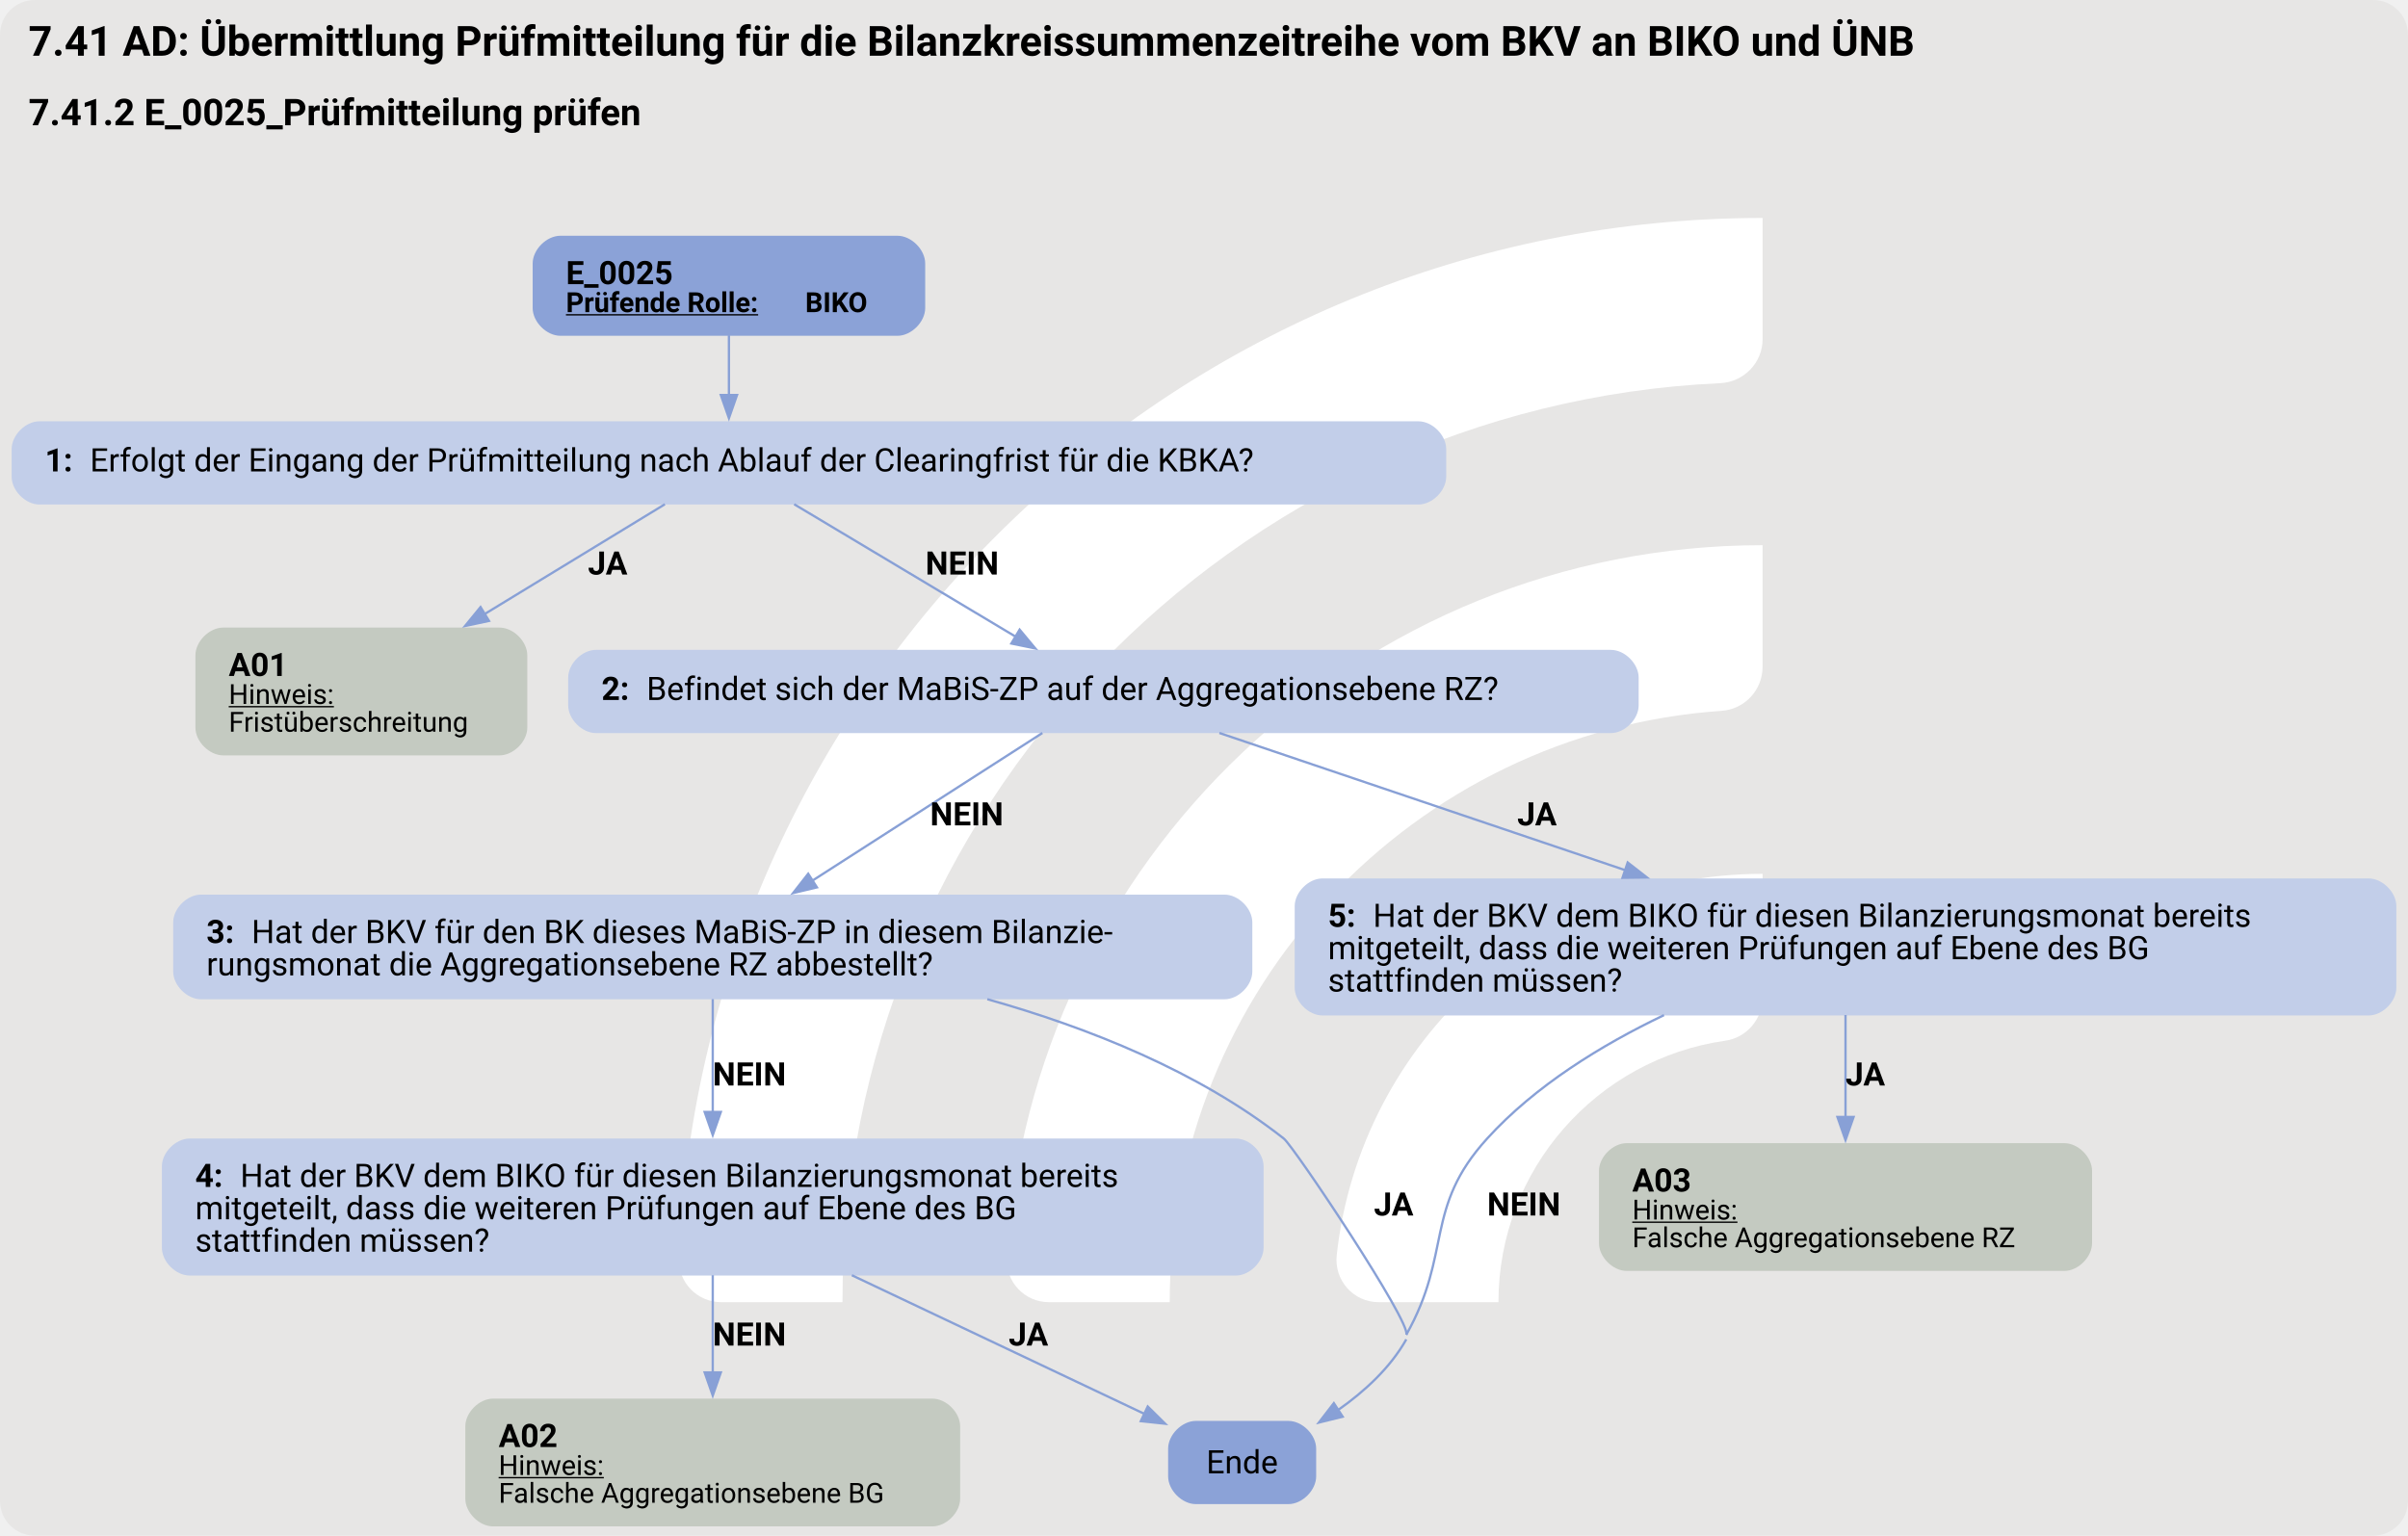
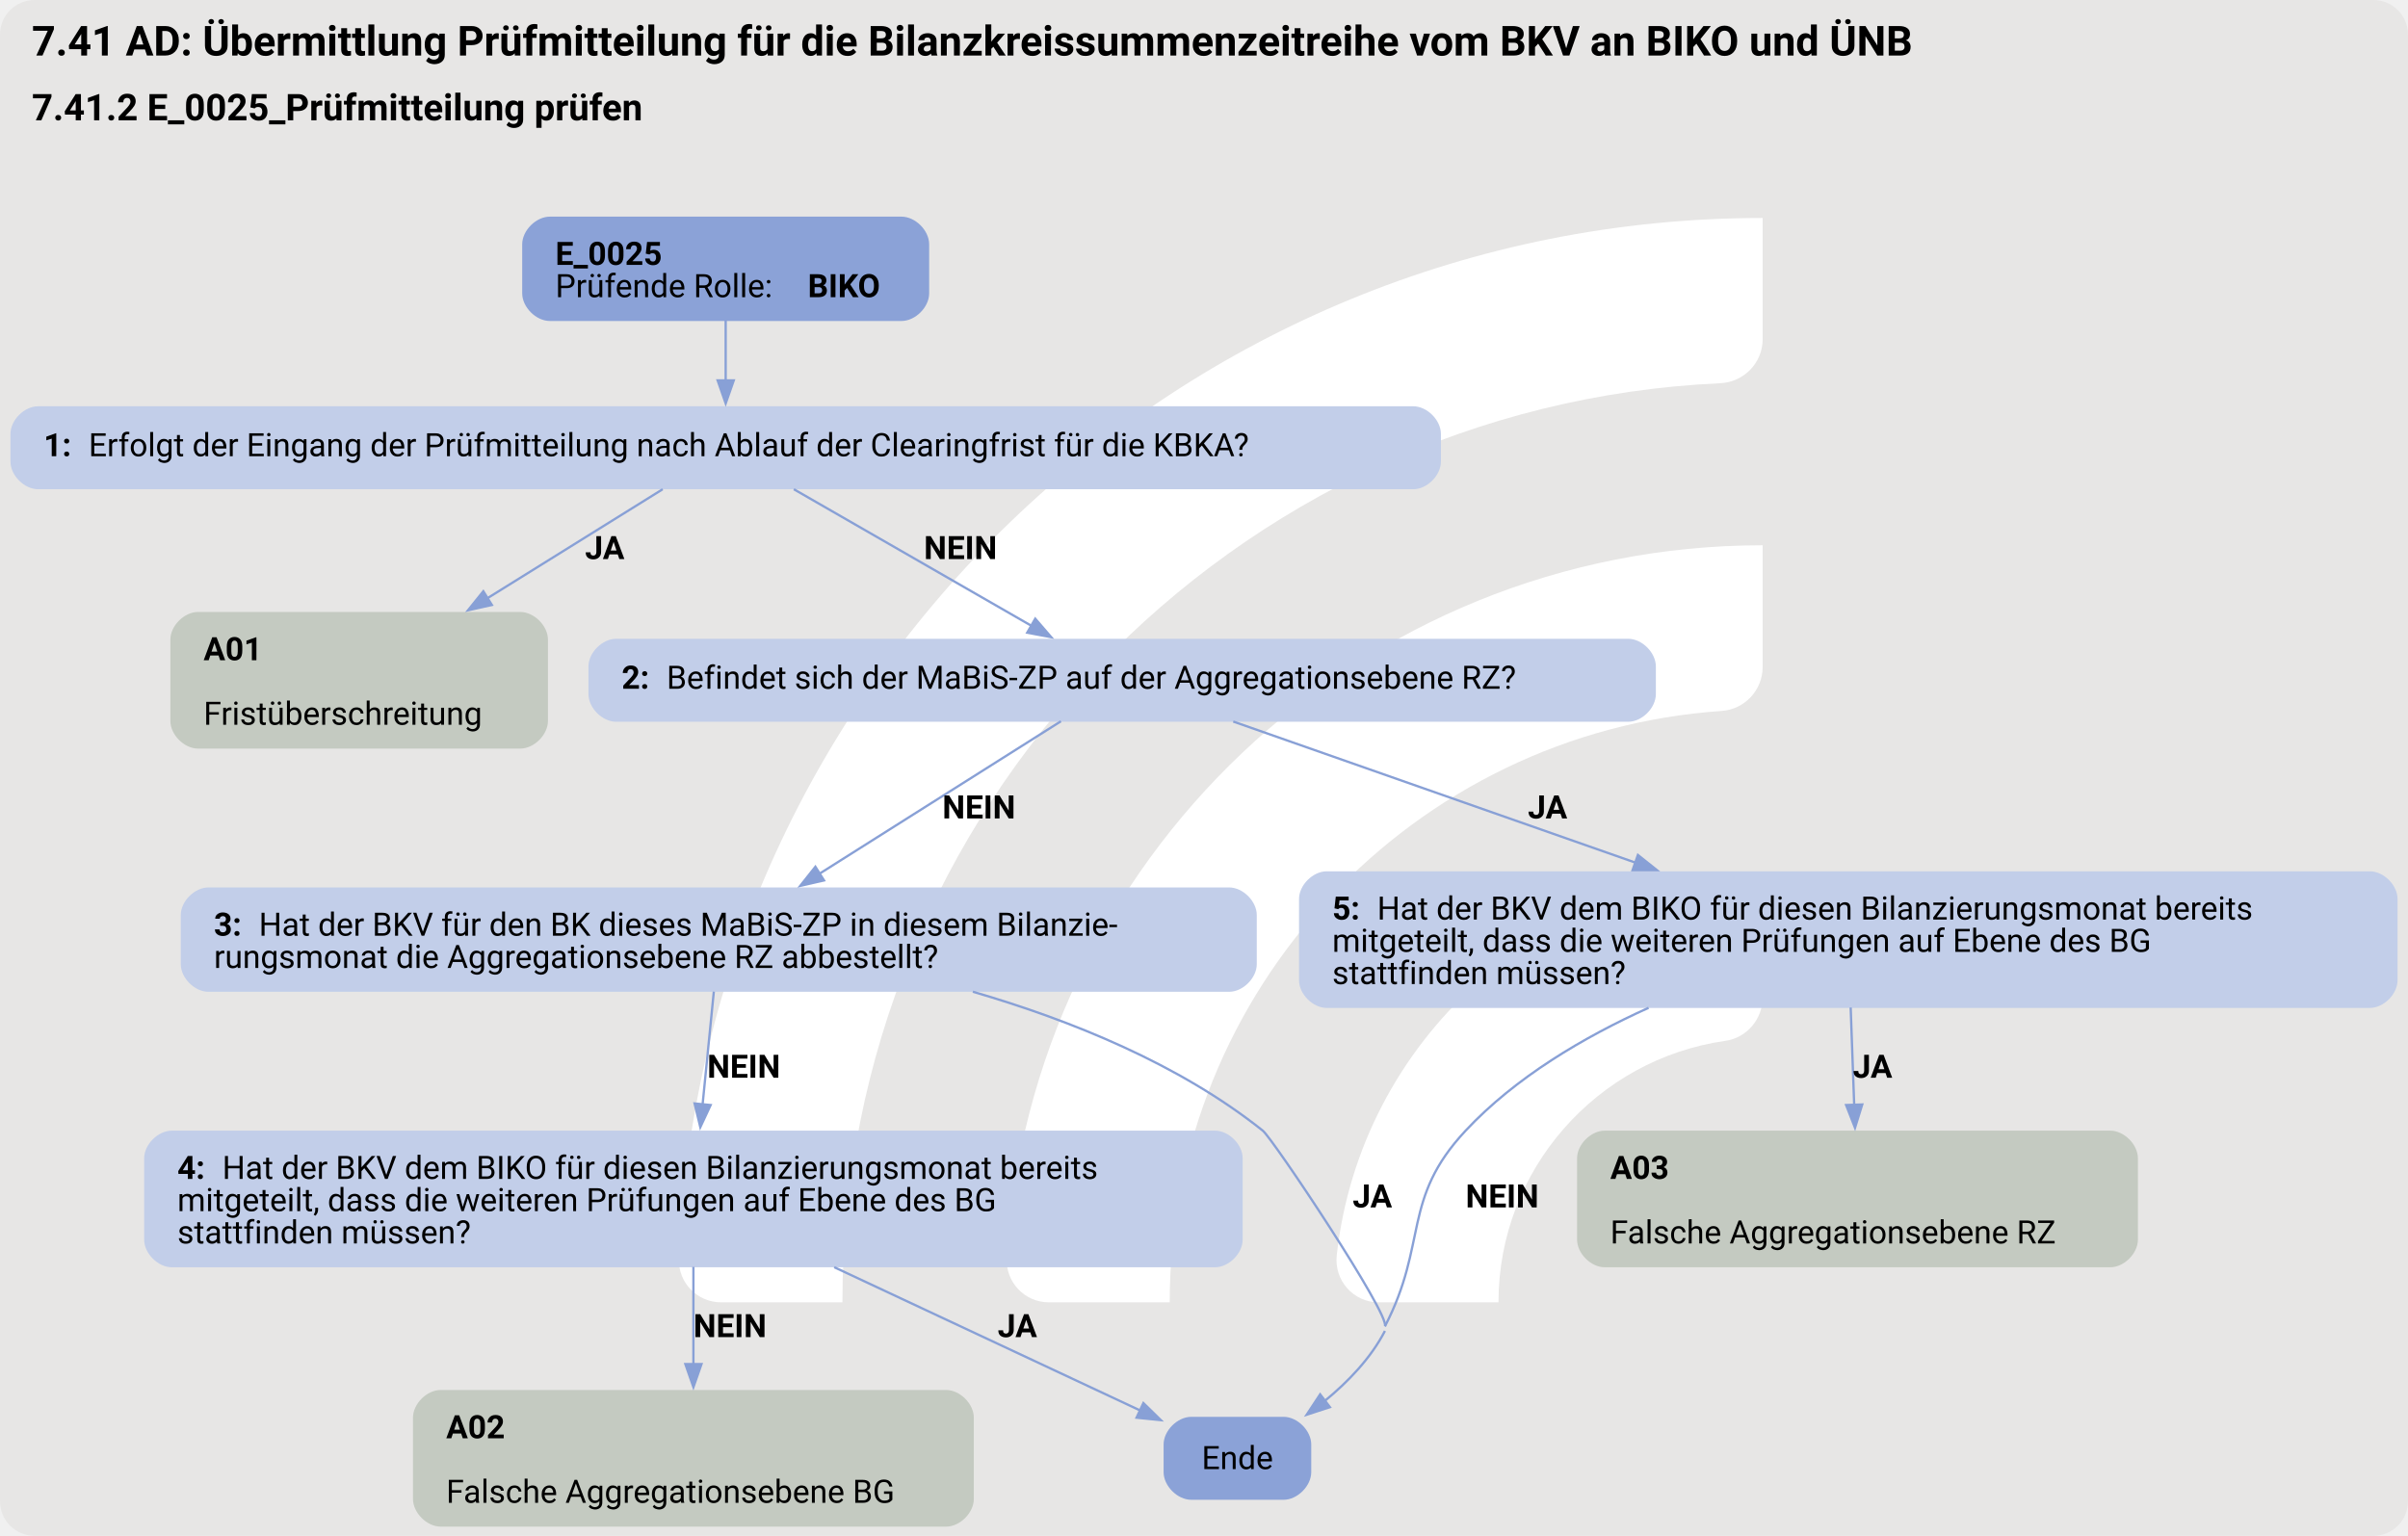
- <svg xmlns="http://www.w3.org/2000/svg" version="1.1" width="1388.0px" viewBox="0 0 1388.0 885.333" height="885.333px">
+ <svg xmlns="http://www.w3.org/2000/svg" version="1.1" width="1392.0px" viewBox="0 0 1392.0 888.0" height="888.0px">
  <g>
-     <svg version="1.1" width="1388.0px" viewBox="0 0 1388.0 885.333" height="885.333px">
-       <rect fill="#e7e6e5" x="0" y="0" width="1388.0" height="885.333" rx="20" ry="20" />
+     <svg version="1.1" width="1392.0px" viewBox="0 0 1392.0 888.0" height="888.0px">
+       <rect fill="#e7e6e5" x="0" y="0" width="1392.0" height="888.0" rx="20" ry="20" />
      <g>
-         <g transform="translate(332.9605, 88.53333) scale(1 1) translate(0, 0) scale(1.246597 1.246597) ">
+         <g transform="translate(333.873, 88.8) scale(1 1) translate(0, 0) scale(1.250352 1.250352) ">
          <defs>
            <style>.cls-1{fill:#fff;}</style>
          </defs>
          <path class="cls-1" d="M122.44,531.2h-56.1c-11,0-19.9-9.12-19.46-20.11C57.47,243.89,278.15,29.78,547.91,29.78v56.02c0,10.98-8.69,19.89-19.66,20.39-225.51,10.31-405.8,197-405.8,425Z" />
          <path class="cls-1" d="M273.78,531.2h-55.93c-11.23,0-20.09-9.48-19.43-20.69,10.74-183.44,163.39-329.39,349.48-329.39v56.26c0,10.71-8.27,19.62-18.96,20.35-142.35,9.77-255.17,128.69-255.17,273.46Z" />
          <path class="cls-1" d="M425.77,531.2h-55.45c-11.65,0-20.6-10.17-19.33-21.75,10.87-99.03,95.03-176.34,196.92-176.34v57.01c0,10.05-7.28,18.75-17.23,20.16-59.22,8.4-104.91,59.42-104.91,120.92Z" />
        </g>
-         <svg width="1041pt" height="664pt" viewBox="0.00 0.00 1041.00 664.40">
-           <g id="graph0" class="graph" transform="scale(1 1) rotate(0) translate(4 660.4)">
-             <text text-anchor="start" x="8" y="-636.3" font-family="Roboto, sans-serif" font-weight="bold" font-size="18.00">7.41 AD: Übermittlung Prüfmitteilung für die Bilanzkreissummenzeitreihe vom BKV an BIKO und ÜNB</text>
-             <text text-anchor="start" x="8" y="-606.2" font-family="Roboto, sans-serif" font-weight="bold" font-size="16.00">7.41.2 E_0025_Prüfmitteilung prüfen</text>
+         <svg width="1044pt" height="666pt" viewBox="0.00 0.00 1043.55 666.40">
+           <g id="graph0" class="graph" transform="scale(1 1) rotate(0) translate(4 662.4)">
+             <text text-anchor="start" x="9.27" y="-638.3" font-family="Roboto, sans-serif" font-weight="bold" font-size="18.00">7.41 AD: Übermittlung Prüfmitteilung für die Bilanzkreissummenzeitreihe vom BKV an BIKO und ÜNB</text>
+             <text text-anchor="start" x="9.27" y="-610.2" font-family="Roboto, sans-serif" font-weight="bold" font-size="16.00">7.41.2 E_0025_Prüfmitteilung prüfen</text>
            <g id="node1" class="node">
-               <path fill="#8ba2d7" stroke="black" stroke-width="0" d="M383.9,-558.4C383.9,-558.4 238.1,-558.4 238.1,-558.4 232.1,-558.4 226.1,-552.4 226.1,-546.4 226.1,-546.4 226.1,-527.12 226.1,-527.12 226.1,-521.12 232.1,-515.12 238.1,-515.12 238.1,-515.12 383.9,-515.12 383.9,-515.12 389.9,-515.12 395.9,-521.12 395.9,-527.12 395.9,-527.12 395.9,-546.4 395.9,-546.4 395.9,-552.4 389.9,-558.4 383.9,-558.4" />
-               <text text-anchor="start" x="240.5" y="-537.46" font-family="Roboto, sans-serif" font-weight="bold" font-size="14.00">E_0025</text>
-               <text text-anchor="start" x="240.5" y="-525.36" font-family="Roboto, sans-serif" font-weight="bold" text-decoration="underline" font-size="12.00">Prüfende Rolle:</text>
-               <text text-anchor="start" x="344" y="-525.36" font-family="Roboto, sans-serif" font-weight="bold" font-size="12.00"> BIKO</text>
+               <path fill="#8ba2d7" stroke="black" stroke-width="0" d="M386.55,-568.4C386.55,-568.4 234,-568.4 234,-568.4 228,-568.4 222,-562.4 222,-556.4 222,-556.4 222,-535.12 222,-535.12 222,-529.12 228,-523.12 234,-523.12 234,-523.12 386.55,-523.12 386.55,-523.12 392.55,-523.12 398.55,-529.12 398.55,-535.12 398.55,-535.12 398.55,-556.4 398.55,-556.4 398.55,-562.4 392.55,-568.4 386.55,-568.4" />
+               <text text-anchor="start" x="236.4" y="-547.46" font-family="Roboto, sans-serif" font-weight="bold" font-size="14.00">E_0025</text>
+               <text text-anchor="start" x="236.4" y="-533.46" font-family="Roboto, sans-serif" font-size="14.00">Prüfende Rolle: </text>
+               <text text-anchor="start" x="345.9" y="-533.46" font-family="Roboto, sans-serif" font-weight="bold" font-size="14.00">BIKO</text>
            </g>
            <g id="node2" class="node">
-               <path fill="#c2cee9" stroke="black" stroke-width="0" d="M609.27,-478.12C609.27,-478.12 12.73,-478.12 12.73,-478.12 6.73,-478.12 0.73,-472.12 0.73,-466.12 0.73,-466.12 0.73,-454.12 0.73,-454.12 0.73,-448.12 6.73,-442.12 12.73,-442.12 12.73,-442.12 609.27,-442.12 609.27,-442.12 615.27,-442.12 621.27,-448.12 621.27,-454.12 621.27,-454.12 621.27,-466.12 621.27,-466.12 621.27,-472.12 615.27,-478.12 609.27,-478.12" />
-               <text text-anchor="start" x="15.12" y="-456.44" font-family="Roboto, sans-serif" font-weight="bold" font-size="14.00">1: </text>
-               <text text-anchor="start" x="34.62" y="-456.44" font-family="Roboto, sans-serif" font-size="14.00">Erfolgt der Eingang der Prüfmitteilung nach Ablauf der Clearingfrist für die KBKA?</text>
+               <path fill="#c2cee9" stroke="black" stroke-width="0" d="M608.55,-486.12C608.55,-486.12 12,-486.12 12,-486.12 6,-486.12 0,-480.12 0,-474.12 0,-474.12 0,-462.12 0,-462.12 0,-456.12 6,-450.12 12,-450.12 12,-450.12 608.55,-450.12 608.55,-450.12 614.55,-450.12 620.55,-456.12 620.55,-462.12 620.55,-462.12 620.55,-474.12 620.55,-474.12 620.55,-480.12 614.55,-486.12 608.55,-486.12" />
+               <text text-anchor="start" x="14.4" y="-464.44" font-family="Roboto, sans-serif" font-weight="bold" font-size="14.00">1: </text>
+               <text text-anchor="start" x="33.9" y="-464.44" font-family="Roboto, sans-serif" font-size="14.00">Erfolgt der Eingang der Prüfmitteilung nach Ablauf der Clearingfrist für die KBKA?</text>
            </g>
            <g id="edge1" class="edge">
-               <path fill="none" stroke="#88a0d6" d="M311,-515.36C311,-507.29 311,-497.88 311,-489.19" />
-               <polygon fill="#88a0d6" stroke="#88a0d6" points="314.5,-489.48 311,-479.48 307.5,-489.48 314.5,-489.48" />
+               <path fill="none" stroke="#88a0d6" d="M310.27,-523.29C310.27,-515.21 310.27,-505.91 310.27,-497.31" />
+               <polygon fill="#88a0d6" stroke="#88a0d6" points="313.78,-497.35 310.28,-487.35 306.78,-497.35 313.78,-497.35" />
            </g>
            <g id="node3" class="node">
-               <path fill="#c4cac1" stroke="black" stroke-width="0" d="M211.78,-388.87C211.78,-388.87 92.22,-388.87 92.22,-388.87 86.22,-388.87 80.22,-382.87 80.22,-376.87 80.22,-376.87 80.22,-345.59 80.22,-345.59 80.22,-339.59 86.22,-333.59 92.22,-333.59 92.22,-333.59 211.78,-333.59 211.78,-333.59 217.78,-333.59 223.78,-339.59 223.78,-345.59 223.78,-345.59 223.78,-376.87 223.78,-376.87 223.78,-382.87 217.78,-388.87 211.78,-388.87" />
-               <text text-anchor="start" x="94.62" y="-367.93" font-family="Roboto, sans-serif" font-weight="bold" font-size="14.00">A01</text>
-               <text text-anchor="start" x="94.62" y="-355.83" font-family="Roboto, sans-serif" text-decoration="underline" font-size="12.00">Hinweis:</text>
-               <text text-anchor="start" x="94.62" y="-343.83" font-family="Roboto, sans-serif" font-size="12.00">Fristüberschreitung</text>
+               <path fill="#c4cac1" stroke="black" stroke-width="0" d="M221.17,-396.87C221.17,-396.87 81.37,-396.87 81.37,-396.87 75.37,-396.87 69.37,-390.87 69.37,-384.87 69.37,-384.87 69.37,-349.59 69.37,-349.59 69.37,-343.59 75.37,-337.59 81.37,-337.59 81.37,-337.59 221.17,-337.59 221.17,-337.59 227.17,-337.59 233.17,-343.59 233.17,-349.59 233.17,-349.59 233.17,-384.87 233.17,-384.87 233.17,-390.87 227.17,-396.87 221.17,-396.87" />
+               <text text-anchor="start" x="83.77" y="-375.93" font-family="Roboto, sans-serif" font-weight="bold" font-size="14.00">A01</text>
+               <text text-anchor="start" x="83.77" y="-347.93" font-family="Roboto, sans-serif" font-size="14.00">Fristüberschreitung</text>
            </g>
            <g id="edge2" class="edge">
-               <path fill="none" stroke="#88a0d6" d="M283.3,-442.24C261.84,-429.17 231.47,-410.65 205.33,-394.73" />
-               <polygon fill="#88a0d6" stroke="#88a0d6" points="207.21,-391.77 196.85,-389.56 203.56,-397.75 207.21,-391.77" />
-               <text text-anchor="start" x="250" y="-411.82" font-family="Roboto, sans-serif" font-weight="bold" font-size="14.00">JA</text>
+               <path fill="none" stroke="#88a0d6" d="M282.94,-450.12C262.08,-437.14 232.63,-418.83 206.88,-402.81" />
+               <polygon fill="#88a0d6" stroke="#88a0d6" points="208.84,-399.91 198.5,-397.6 205.14,-405.85 208.84,-399.91" />
+               <text text-anchor="start" x="249.27" y="-419.82" font-family="Roboto, sans-serif" font-weight="bold" font-size="14.00">JA</text>
            </g>
            <g id="node4" class="node">
-               <path fill="#c2cee9" stroke="black" stroke-width="0" d="M692.52,-379.23C692.52,-379.23 253.48,-379.23 253.48,-379.23 247.48,-379.23 241.47,-373.23 241.47,-367.23 241.47,-367.23 241.47,-355.23 241.47,-355.23 241.47,-349.23 247.47,-343.23 253.47,-343.23 253.47,-343.23 692.52,-343.23 692.52,-343.23 698.52,-343.23 704.52,-349.23 704.52,-355.23 704.52,-355.23 704.52,-367.23 704.52,-367.23 704.52,-373.23 698.52,-379.23 692.52,-379.23" />
-               <text text-anchor="start" x="255.88" y="-357.55" font-family="Roboto, sans-serif" font-weight="bold" font-size="14.00">2: </text>
-               <text text-anchor="start" x="275.38" y="-357.55" font-family="Roboto, sans-serif" font-size="14.00">Befindet sich der MaBiS-ZP auf der Aggregationsebene RZ?</text>
+               <path fill="#c2cee9" stroke="black" stroke-width="0" d="M701.8,-385.23C701.8,-385.23 262.75,-385.23 262.75,-385.23 256.75,-385.23 250.75,-379.23 250.75,-373.23 250.75,-373.23 250.75,-361.23 250.75,-361.23 250.75,-355.23 256.75,-349.23 262.75,-349.23 262.75,-349.23 701.8,-349.23 701.8,-349.23 707.8,-349.23 713.8,-355.23 713.8,-361.23 713.8,-361.23 713.8,-373.23 713.8,-373.23 713.8,-379.23 707.8,-385.23 701.8,-385.23" />
+               <text text-anchor="start" x="265.15" y="-363.55" font-family="Roboto, sans-serif" font-weight="bold" font-size="14.00">2: </text>
+               <text text-anchor="start" x="284.65" y="-363.55" font-family="Roboto, sans-serif" font-size="14.00">Befindet sich der MaBiS-ZP auf der Aggregationsebene RZ?</text>
            </g>
            <g id="edge3" class="edge">
-               <path fill="none" stroke="#88a0d6" d="M339.22,-442.24C365.85,-426.31 405.97,-402.32 435.33,-384.76" />
-               <polygon fill="#88a0d6" stroke="#88a0d6" points="436.75,-387.99 443.53,-379.85 433.16,-381.98 436.75,-387.99" />
-               <text text-anchor="start" x="396" y="-411.82" font-family="Roboto, sans-serif" font-weight="bold" font-size="14.00">NEIN</text>
+               <path fill="none" stroke="#88a0d6" d="M339.84,-450.12C368.36,-433.73 411.69,-408.81 443.07,-390.77" />
+               <polygon fill="#88a0d6" stroke="#88a0d6" points="444.57,-393.95 451.49,-385.93 441.08,-387.88 444.57,-393.95" />
+               <text text-anchor="start" x="396.27" y="-419.82" font-family="Roboto, sans-serif" font-weight="bold" font-size="14.00">NEIN</text>
            </g>
            <g id="node5" class="node">
-               <path fill="#c2cee9" stroke="black" stroke-width="0" d="M525.4,-273.34C525.4,-273.34 82.6,-273.34 82.6,-273.34 76.6,-273.34 70.6,-267.34 70.6,-261.34 70.6,-261.34 70.6,-240.06 70.6,-240.06 70.6,-234.06 76.6,-228.06 82.6,-228.06 82.6,-228.06 525.4,-228.06 525.4,-228.06 531.4,-228.06 537.4,-234.06 537.4,-240.06 537.4,-240.06 537.4,-261.34 537.4,-261.34 537.4,-267.34 531.4,-273.34 525.4,-273.34" />
-               <text text-anchor="start" x="85" y="-252.4" font-family="Roboto, sans-serif" font-weight="bold" font-size="14.00">3: </text>
-               <text text-anchor="start" x="104.5" y="-252.4" font-family="Roboto, sans-serif" font-size="14.00">Hat der BKV für den BK dieses MaBiS-ZP in diesem Bilanzie-</text>
-               <text text-anchor="start" x="85" y="-238.4" font-family="Roboto, sans-serif" font-size="14.00">rungsmonat die Aggregationsebene RZ abbestellt?</text>
+               <path fill="#c2cee9" stroke="black" stroke-width="0" d="M528.67,-277.34C528.67,-277.34 85.88,-277.34 85.88,-277.34 79.88,-277.34 73.88,-271.34 73.88,-265.34 73.88,-265.34 73.88,-244.06 73.88,-244.06 73.88,-238.06 79.88,-232.06 85.88,-232.06 85.88,-232.06 528.67,-232.06 528.67,-232.06 534.67,-232.06 540.67,-238.06 540.67,-244.06 540.67,-244.06 540.67,-265.34 540.67,-265.34 540.67,-271.34 534.67,-277.34 528.67,-277.34" />
+               <text text-anchor="start" x="88.27" y="-256.4" font-family="Roboto, sans-serif" font-weight="bold" font-size="14.00">3: </text>
+               <text text-anchor="start" x="107.77" y="-256.4" font-family="Roboto, sans-serif" font-size="14.00">Hat der BKV für den BK dieses MaBiS-ZP in diesem Bilanzie-</text>
+               <text text-anchor="start" x="88.27" y="-242.4" font-family="Roboto, sans-serif" font-size="14.00">rungsmonat die Aggregationsebene RZ abbestellt?</text>
            </g>
            <g id="edge4" class="edge">
-               <path fill="none" stroke="#88a0d6" d="M446.59,-343.27C419.92,-326.15 378.29,-299.41 346.88,-279.24" />
-               <polygon fill="#88a0d6" stroke="#88a0d6" points="349.07,-276.48 338.76,-274.02 345.29,-282.37 349.07,-276.48" />
-               <text text-anchor="start" x="398" y="-303.29" font-family="Roboto, sans-serif" font-weight="bold" font-size="14.00">NEIN</text>
+               <path fill="none" stroke="#88a0d6" d="M455.7,-349.44C427.85,-331.85 383.66,-303.94 350.72,-283.14" />
+               <polygon fill="#88a0d6" stroke="#88a0d6" points="352.93,-280.4 342.61,-278.02 349.19,-286.32 352.93,-280.4" />
+               <text text-anchor="start" x="404.27" y="-307.29" font-family="Roboto, sans-serif" font-weight="bold" font-size="14.00">NEIN</text>
            </g>
            <g id="node9" class="node">
-               <path fill="#c2cee9" stroke="black" stroke-width="0" d="M1020.28,-280.34C1020.28,-280.34 567.73,-280.34 567.73,-280.34 561.73,-280.34 555.73,-274.34 555.73,-268.34 555.73,-268.34 555.73,-233.06 555.73,-233.06 555.73,-227.06 561.73,-221.06 567.73,-221.06 567.73,-221.06 1020.28,-221.06 1020.28,-221.06 1026.28,-221.06 1032.28,-227.06 1032.28,-233.06 1032.28,-233.06 1032.28,-268.34 1032.28,-268.34 1032.28,-274.34 1026.28,-280.34 1020.28,-280.34" />
-               <text text-anchor="start" x="570.12" y="-259.4" font-family="Roboto, sans-serif" font-weight="bold" font-size="14.00">5: </text>
-               <text text-anchor="start" x="589.62" y="-259.4" font-family="Roboto, sans-serif" font-size="14.00">Hat der BKV dem BIKO für diesen Bilanzierungsmonat bereits</text>
-               <text text-anchor="start" x="570.12" y="-245.4" font-family="Roboto, sans-serif" font-size="14.00">mitgeteilt, dass die weiteren Prüfungen auf Ebene des BG</text>
-               <text text-anchor="start" x="570.12" y="-231.4" font-family="Roboto, sans-serif" font-size="14.00">stattfinden müssen?</text>
+               <path fill="#c2cee9" stroke="black" stroke-width="0" d="M1023.55,-284.34C1023.55,-284.34 571,-284.34 571,-284.34 565,-284.34 559,-278.34 559,-272.34 559,-272.34 559,-237.06 559,-237.06 559,-231.06 565,-225.06 571,-225.06 571,-225.06 1023.55,-225.06 1023.55,-225.06 1029.55,-225.06 1035.55,-231.06 1035.55,-237.06 1035.55,-237.06 1035.55,-272.34 1035.55,-272.34 1035.55,-278.34 1029.55,-284.34 1023.55,-284.34" />
+               <text text-anchor="start" x="573.4" y="-263.4" font-family="Roboto, sans-serif" font-weight="bold" font-size="14.00">5: </text>
+               <text text-anchor="start" x="592.9" y="-263.4" font-family="Roboto, sans-serif" font-size="14.00">Hat der BKV dem BIKO für diesen Bilanzierungsmonat bereits</text>
+               <text text-anchor="start" x="573.4" y="-249.4" font-family="Roboto, sans-serif" font-size="14.00">mitgeteilt, dass die weiteren Prüfungen auf Ebene des BG</text>
+               <text text-anchor="start" x="573.4" y="-235.4" font-family="Roboto, sans-serif" font-size="14.00">stattfinden müssen?</text>
            </g>
            <g id="edge5" class="edge">
-               <path fill="none" stroke="#88a0d6" d="M523.16,-343.27C570.05,-327.42 641.3,-303.33 698.96,-283.83" />
-               <polygon fill="#88a0d6" stroke="#88a0d6" points="699.77,-287.25 708.12,-280.74 697.53,-280.62 699.77,-287.25" />
-               <text text-anchor="start" x="652" y="-303.29" font-family="Roboto, sans-serif" font-weight="bold" font-size="14.00">JA</text>
+               <path fill="none" stroke="#88a0d6" d="M530.46,-349.32C576.78,-333.07 648,-308.08 705.2,-288.01" />
+               <polygon fill="#88a0d6" stroke="#88a0d6" points="706.01,-291.43 714.29,-284.82 703.69,-284.83 706.01,-291.43" />
+               <text text-anchor="start" x="658.27" y="-307.29" font-family="Roboto, sans-serif" font-weight="bold" font-size="14.00">JA</text>
            </g>
            <g id="node6" class="node">
-               <path fill="#8ba2d7" stroke="black" stroke-width="0" d="M553.02,-45.64C553.02,-45.64 512.98,-45.64 512.98,-45.64 506.98,-45.64 500.98,-39.64 500.98,-33.64 500.98,-33.64 500.98,-21.64 500.98,-21.64 500.98,-15.64 506.98,-9.64 512.98,-9.64 512.98,-9.64 553.02,-9.64 553.02,-9.64 559.02,-9.64 565.02,-15.64 565.02,-21.64 565.02,-21.64 565.02,-33.64 565.02,-33.64 565.02,-39.64 559.02,-45.64 553.02,-45.64" />
-               <text text-anchor="middle" x="533" y="-22.96" font-family="Roboto, sans-serif" font-size="14.00">Ende</text>
+               <path fill="#8ba2d7" stroke="black" stroke-width="0" d="M552.3,-47.64C552.3,-47.64 512.25,-47.64 512.25,-47.64 506.25,-47.64 500.25,-41.64 500.25,-35.64 500.25,-35.64 500.25,-23.64 500.25,-23.64 500.25,-17.64 506.25,-11.64 512.25,-11.64 512.25,-11.64 552.3,-11.64 552.3,-11.64 558.3,-11.64 564.3,-17.64 564.3,-23.64 564.3,-23.64 564.3,-35.64 564.3,-35.64 564.3,-41.64 558.3,-47.64 552.3,-47.64" />
+               <text text-anchor="middle" x="532.27" y="-24.96" font-family="Roboto, sans-serif" font-size="14.00">Ende</text>
            </g>
            <g id="edge7" class="edge">
-               <path fill="none" stroke="#88a0d6" d="M422.77,-228.09C466.38,-215.82 514.07,-196.86 551,-167.81 555.37,-164.37 606.46,-87.89 604,-82.91" />
-               <path fill="none" stroke="#88a0d6" d="M604,-80.91C597.08,-68.61 585.94,-58.39 574.51,-50.35" />
-               <polygon fill="#88a0d6" stroke="#88a0d6" points="576.49,-47.46 566.2,-44.93 572.67,-53.32 576.49,-47.46" />
-               <text text-anchor="start" x="590" y="-134.5" font-family="Roboto, sans-serif" font-weight="bold" font-size="14.00">JA</text>
+               <path fill="none" stroke="#88a0d6" d="M417.49,-232.09C460.04,-219.71 507.08,-200.68 543.27,-171.81 547.62,-168.34 598.57,-91.97 596.27,-86.91" />
+               <path fill="none" stroke="#88a0d6" d="M596.27,-84.91C590.16,-73.1 580.27,-62.81 570.08,-54.47" />
+               <polygon fill="#88a0d6" stroke="#88a0d6" points="572.4,-51.84 562.33,-48.56 568.16,-57.4 572.4,-51.84" />
+               <text text-anchor="start" x="582.27" y="-138.5" font-family="Roboto, sans-serif" font-weight="bold" font-size="14.00">JA</text>
            </g>
            <g id="node7" class="node">
-               <path fill="#c2cee9" stroke="black" stroke-width="0" d="M530.27,-167.81C530.27,-167.81 77.73,-167.81 77.73,-167.81 71.73,-167.81 65.72,-161.81 65.72,-155.81 65.72,-155.81 65.72,-120.53 65.72,-120.53 65.72,-114.53 71.72,-108.53 77.72,-108.53 77.72,-108.53 530.27,-108.53 530.27,-108.53 536.27,-108.53 542.27,-114.53 542.27,-120.53 542.27,-120.53 542.27,-155.81 542.27,-155.81 542.27,-161.81 536.27,-167.81 530.27,-167.81" />
-               <text text-anchor="start" x="80.12" y="-146.87" font-family="Roboto, sans-serif" font-weight="bold" font-size="14.00">4: </text>
-               <text text-anchor="start" x="99.62" y="-146.87" font-family="Roboto, sans-serif" font-size="14.00">Hat der BKV dem BIKO für diesen Bilanzierungsmonat bereits</text>
-               <text text-anchor="start" x="80.12" y="-132.87" font-family="Roboto, sans-serif" font-size="14.00">mitgeteilt, dass die weiteren Prüfungen auf Ebene des BG</text>
-               <text text-anchor="start" x="80.12" y="-118.87" font-family="Roboto, sans-serif" font-size="14.00">stattfinden müssen?</text>
+               <path fill="#c2cee9" stroke="black" stroke-width="0" d="M522.55,-171.81C522.55,-171.81 70,-171.81 70,-171.81 64,-171.81 58,-165.81 58,-159.81 58,-159.81 58,-124.53 58,-124.53 58,-118.53 64,-112.53 70,-112.53 70,-112.53 522.55,-112.53 522.55,-112.53 528.55,-112.53 534.55,-118.53 534.55,-124.53 534.55,-124.53 534.55,-159.81 534.55,-159.81 534.55,-165.81 528.55,-171.81 522.55,-171.81" />
+               <text text-anchor="start" x="72.4" y="-150.87" font-family="Roboto, sans-serif" font-weight="bold" font-size="14.00">4: </text>
+               <text text-anchor="start" x="91.9" y="-150.87" font-family="Roboto, sans-serif" font-size="14.00">Hat der BKV dem BIKO für diesen Bilanzierungsmonat bereits</text>
+               <text text-anchor="start" x="72.4" y="-136.87" font-family="Roboto, sans-serif" font-size="14.00">mitgeteilt, dass die weiteren Prüfungen auf Ebene des BG</text>
+               <text text-anchor="start" x="72.4" y="-122.87" font-family="Roboto, sans-serif" font-size="14.00">stattfinden müssen?</text>
            </g>
            <g id="edge6" class="edge">
-               <path fill="none" stroke="#88a0d6" d="M304,-228.13C304,-214.14 304,-195.5 304,-178.89" />
-               <polygon fill="#88a0d6" stroke="#88a0d6" points="307.5,-179.32 304,-169.32 300.5,-179.32 307.5,-179.32" />
-               <text text-anchor="start" x="304" y="-190.76" font-family="Roboto, sans-serif" font-weight="bold" font-size="14.00">NEIN</text>
+               <path fill="none" stroke="#88a0d6" d="M305.13,-232.13C303.74,-218.14 301.88,-199.5 300.23,-182.89" />
+               <polygon fill="#88a0d6" stroke="#88a0d6" points="303.75,-182.92 299.27,-173.31 296.78,-183.61 303.75,-182.92" />
+               <text text-anchor="start" x="302.27" y="-194.76" font-family="Roboto, sans-serif" font-weight="bold" font-size="14.00">NEIN</text>
            </g>
            <g id="edge9" class="edge">
-               <path fill="none" stroke="#88a0d6" d="M364.17,-108.66C404.09,-89.73 455.48,-65.38 491.03,-48.53" />
-               <polygon fill="#88a0d6" stroke="#88a0d6" points="492.16,-51.87 499.7,-44.42 489.16,-45.54 492.16,-51.87" />
-               <text text-anchor="start" x="432" y="-78.23" font-family="Roboto, sans-serif" font-weight="bold" font-size="14.00">JA</text>
+               <path fill="none" stroke="#88a0d6" d="M357.36,-112.56C399,-93.06 453.08,-67.73 490.01,-50.43" />
+               <polygon fill="#88a0d6" stroke="#88a0d6" points="491.48,-53.61 499.05,-46.2 488.51,-47.27 491.48,-53.61" />
+               <text text-anchor="start" x="428.27" y="-82.23" font-family="Roboto, sans-serif" font-weight="bold" font-size="14.00">JA</text>
            </g>
            <g id="node8" class="node">
-               <path fill="#c4cac1" stroke="black" stroke-width="0" d="M399.02,-55.28C399.02,-55.28 208.97,-55.28 208.97,-55.28 202.97,-55.28 196.97,-49.28 196.97,-43.28 196.97,-43.28 196.97,-12 196.97,-12 196.97,-6 202.97,0 208.97,0 208.97,0 399.02,0 399.02,0 405.02,0 411.02,-6 411.02,-12 411.02,-12 411.02,-43.28 411.02,-43.28 411.02,-49.28 405.02,-55.28 399.02,-55.28" />
-               <text text-anchor="start" x="211.38" y="-34.34" font-family="Roboto, sans-serif" font-weight="bold" font-size="14.00">A02</text>
-               <text text-anchor="start" x="211.38" y="-22.24" font-family="Roboto, sans-serif" text-decoration="underline" font-size="12.00">Hinweis:</text>
-               <text text-anchor="start" x="211.38" y="-10.24" font-family="Roboto, sans-serif" font-size="12.00">Falsche Aggregationsebene BG</text>
+               <path fill="#c4cac1" stroke="black" stroke-width="0" d="M405.92,-59.28C405.92,-59.28 186.62,-59.28 186.62,-59.28 180.62,-59.28 174.62,-53.28 174.62,-47.28 174.62,-47.28 174.62,-12 174.62,-12 174.62,-6 180.62,0 186.62,0 186.62,0 405.92,0 405.92,0 411.92,0 417.92,-6 417.92,-12 417.92,-12 417.92,-47.28 417.92,-47.28 417.92,-53.28 411.92,-59.28 405.92,-59.28" />
+               <text text-anchor="start" x="189.02" y="-38.34" font-family="Roboto, sans-serif" font-weight="bold" font-size="14.00">A02</text>
+               <text text-anchor="start" x="189.02" y="-10.34" font-family="Roboto, sans-serif" font-size="14.00">Falsche Aggregationsebene BG</text>
            </g>
            <g id="edge8" class="edge">
-               <path fill="none" stroke="#88a0d6" d="M304,-108.66C304,-95.7 304,-80.2 304,-66.31" />
-               <polygon fill="#88a0d6" stroke="#88a0d6" points="307.5,-66.62 304,-56.62 300.5,-66.62 307.5,-66.62" />
-               <text text-anchor="start" x="304" y="-78.23" font-family="Roboto, sans-serif" font-weight="bold" font-size="14.00">NEIN</text>
+               <path fill="none" stroke="#88a0d6" d="M296.27,-112.71C296.27,-99.81 296.27,-84.35 296.27,-70.34" />
+               <polygon fill="#88a0d6" stroke="#88a0d6" points="299.78,-70.52 296.28,-60.52 292.78,-70.52 299.78,-70.52" />
+               <text text-anchor="start" x="296.27" y="-82.23" font-family="Roboto, sans-serif" font-weight="bold" font-size="14.00">NEIN</text>
            </g>
            <g id="edge11" class="edge">
-               <path fill="none" stroke="#88a0d6" d="M715.48,-221.2C688.45,-208.27 659.78,-190.67 639,-167.81 611.54,-137.61 624,-118.48 604,-82.91" />
-               <text text-anchor="start" x="639" y="-134.5" font-family="Roboto, sans-serif" font-weight="bold" font-size="14.00">NEIN</text>
+               <path fill="none" stroke="#88a0d6" d="M710.64,-225.11C682.45,-212.38 652.89,-194.93 631.27,-171.81 603.4,-141.99 615.05,-123.15 596.27,-86.91" />
+               <text text-anchor="start" x="631.27" y="-138.5" font-family="Roboto, sans-serif" font-weight="bold" font-size="14.00">NEIN</text>
            </g>
            <g id="node10" class="node">
-               <path fill="#c4cac1" stroke="black" stroke-width="0" d="M888.65,-165.81C888.65,-165.81 699.35,-165.81 699.35,-165.81 693.35,-165.81 687.35,-159.81 687.35,-153.81 687.35,-153.81 687.35,-122.53 687.35,-122.53 687.35,-116.53 693.35,-110.53 699.35,-110.53 699.35,-110.53 888.65,-110.53 888.65,-110.53 894.65,-110.53 900.65,-116.53 900.65,-122.53 900.65,-122.53 900.65,-153.81 900.65,-153.81 900.65,-159.81 894.65,-165.81 888.65,-165.81" />
-               <text text-anchor="start" x="701.75" y="-144.87" font-family="Roboto, sans-serif" font-weight="bold" font-size="14.00">A03</text>
-               <text text-anchor="start" x="701.75" y="-132.77" font-family="Roboto, sans-serif" text-decoration="underline" font-size="12.00">Hinweis:</text>
-               <text text-anchor="start" x="701.75" y="-120.77" font-family="Roboto, sans-serif" font-size="12.00">Falsche Aggregationsebene RZ</text>
+               <path fill="#c4cac1" stroke="black" stroke-width="0" d="M910.92,-171.81C910.92,-171.81 691.62,-171.81 691.62,-171.81 685.62,-171.81 679.62,-165.81 679.62,-159.81 679.62,-159.81 679.62,-124.53 679.62,-124.53 679.62,-118.53 685.62,-112.53 691.62,-112.53 691.62,-112.53 910.92,-112.53 910.92,-112.53 916.92,-112.53 922.92,-118.53 922.92,-124.53 922.92,-124.53 922.92,-159.81 922.92,-159.81 922.92,-165.81 916.92,-171.81 910.92,-171.81" />
+               <text text-anchor="start" x="694.02" y="-150.87" font-family="Roboto, sans-serif" font-weight="bold" font-size="14.00">A03</text>
+               <text text-anchor="start" x="694.02" y="-122.87" font-family="Roboto, sans-serif" font-size="14.00">Falsche Aggregationsebene RZ</text>
            </g>
            <g id="edge10" class="edge">
-               <path fill="none" stroke="#88a0d6" d="M794,-221.24C794,-207.71 794,-191.36 794,-176.82" />
-               <polygon fill="#88a0d6" stroke="#88a0d6" points="797.5,-177.15 794,-167.15 790.5,-177.15 797.5,-177.15" />
-               <text text-anchor="start" x="794" y="-190.76" font-family="Roboto, sans-serif" font-weight="bold" font-size="14.00">JA</text>
+               <path fill="none" stroke="#88a0d6" d="M798.31,-225.24C798.77,-212.34 799.33,-196.88 799.84,-182.87" />
+               <polygon fill="#88a0d6" stroke="#88a0d6" points="803.33,-183.17 800.19,-173.05 796.33,-182.92 803.33,-183.17" />
+               <text text-anchor="start" x="799.27" y="-194.76" font-family="Roboto, sans-serif" font-weight="bold" font-size="14.00">JA</text>
            </g>
          </g>
        </svg>
      </g>
    </svg>
  </g>
</svg>
